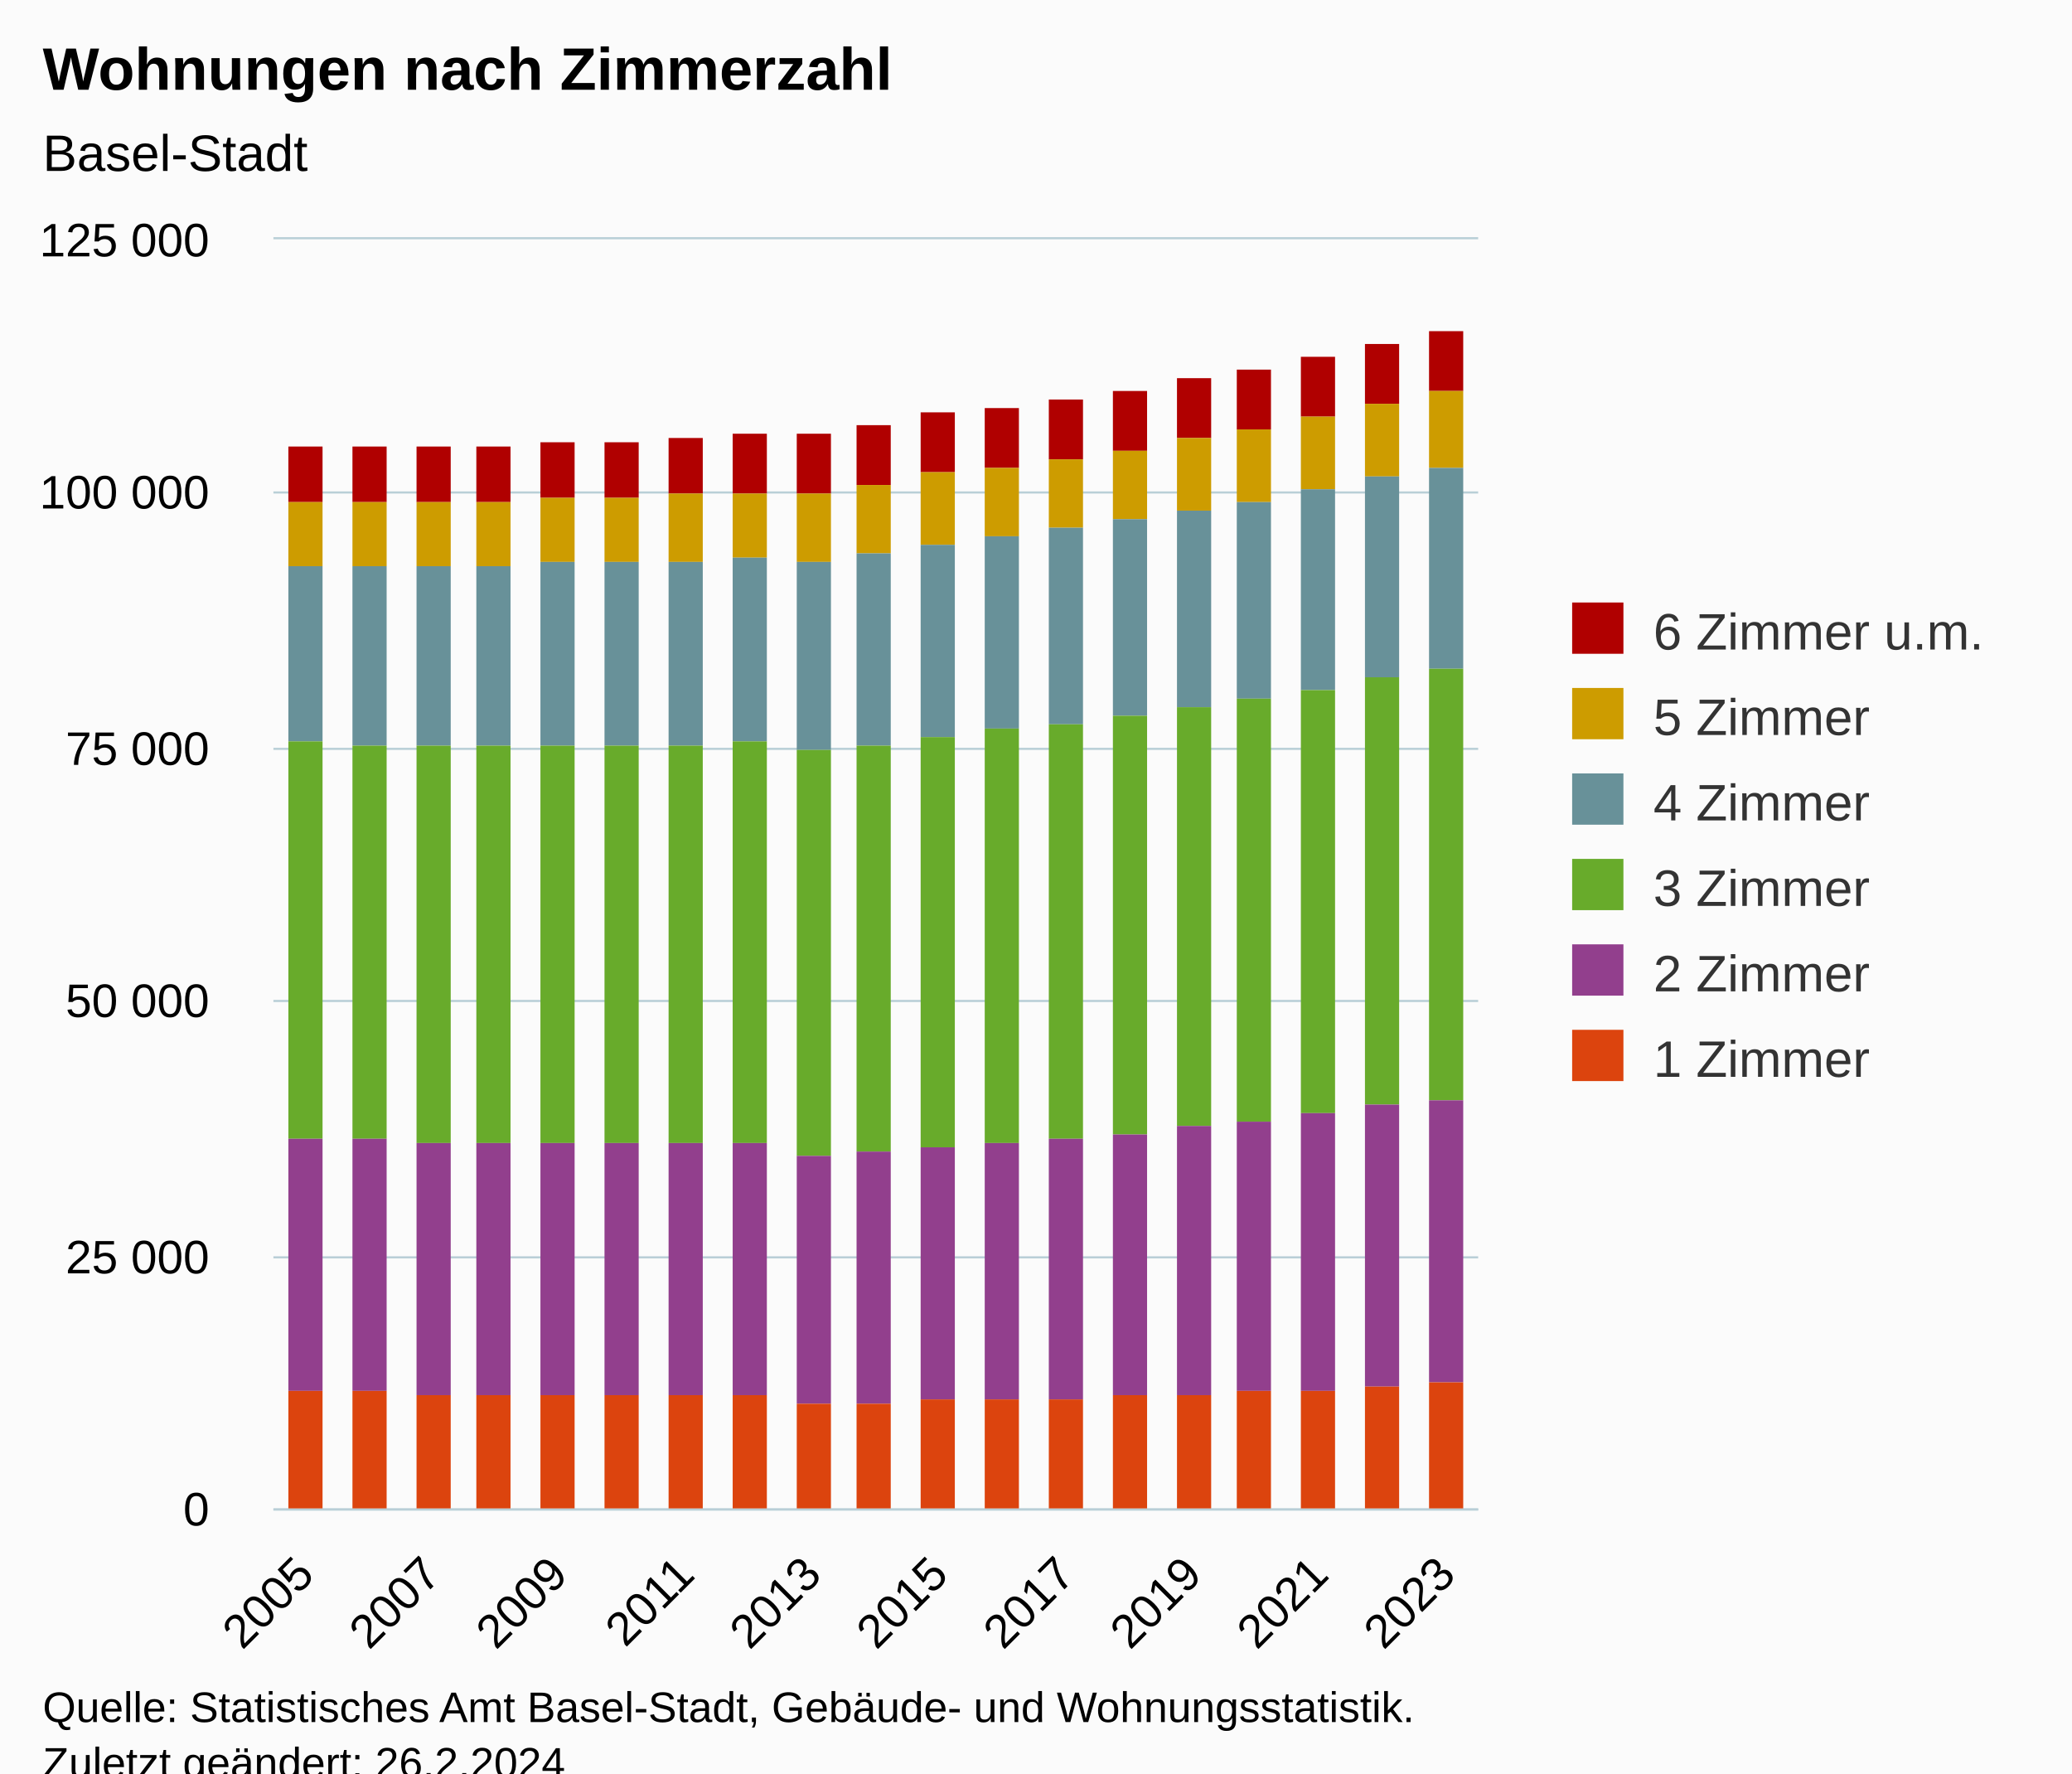
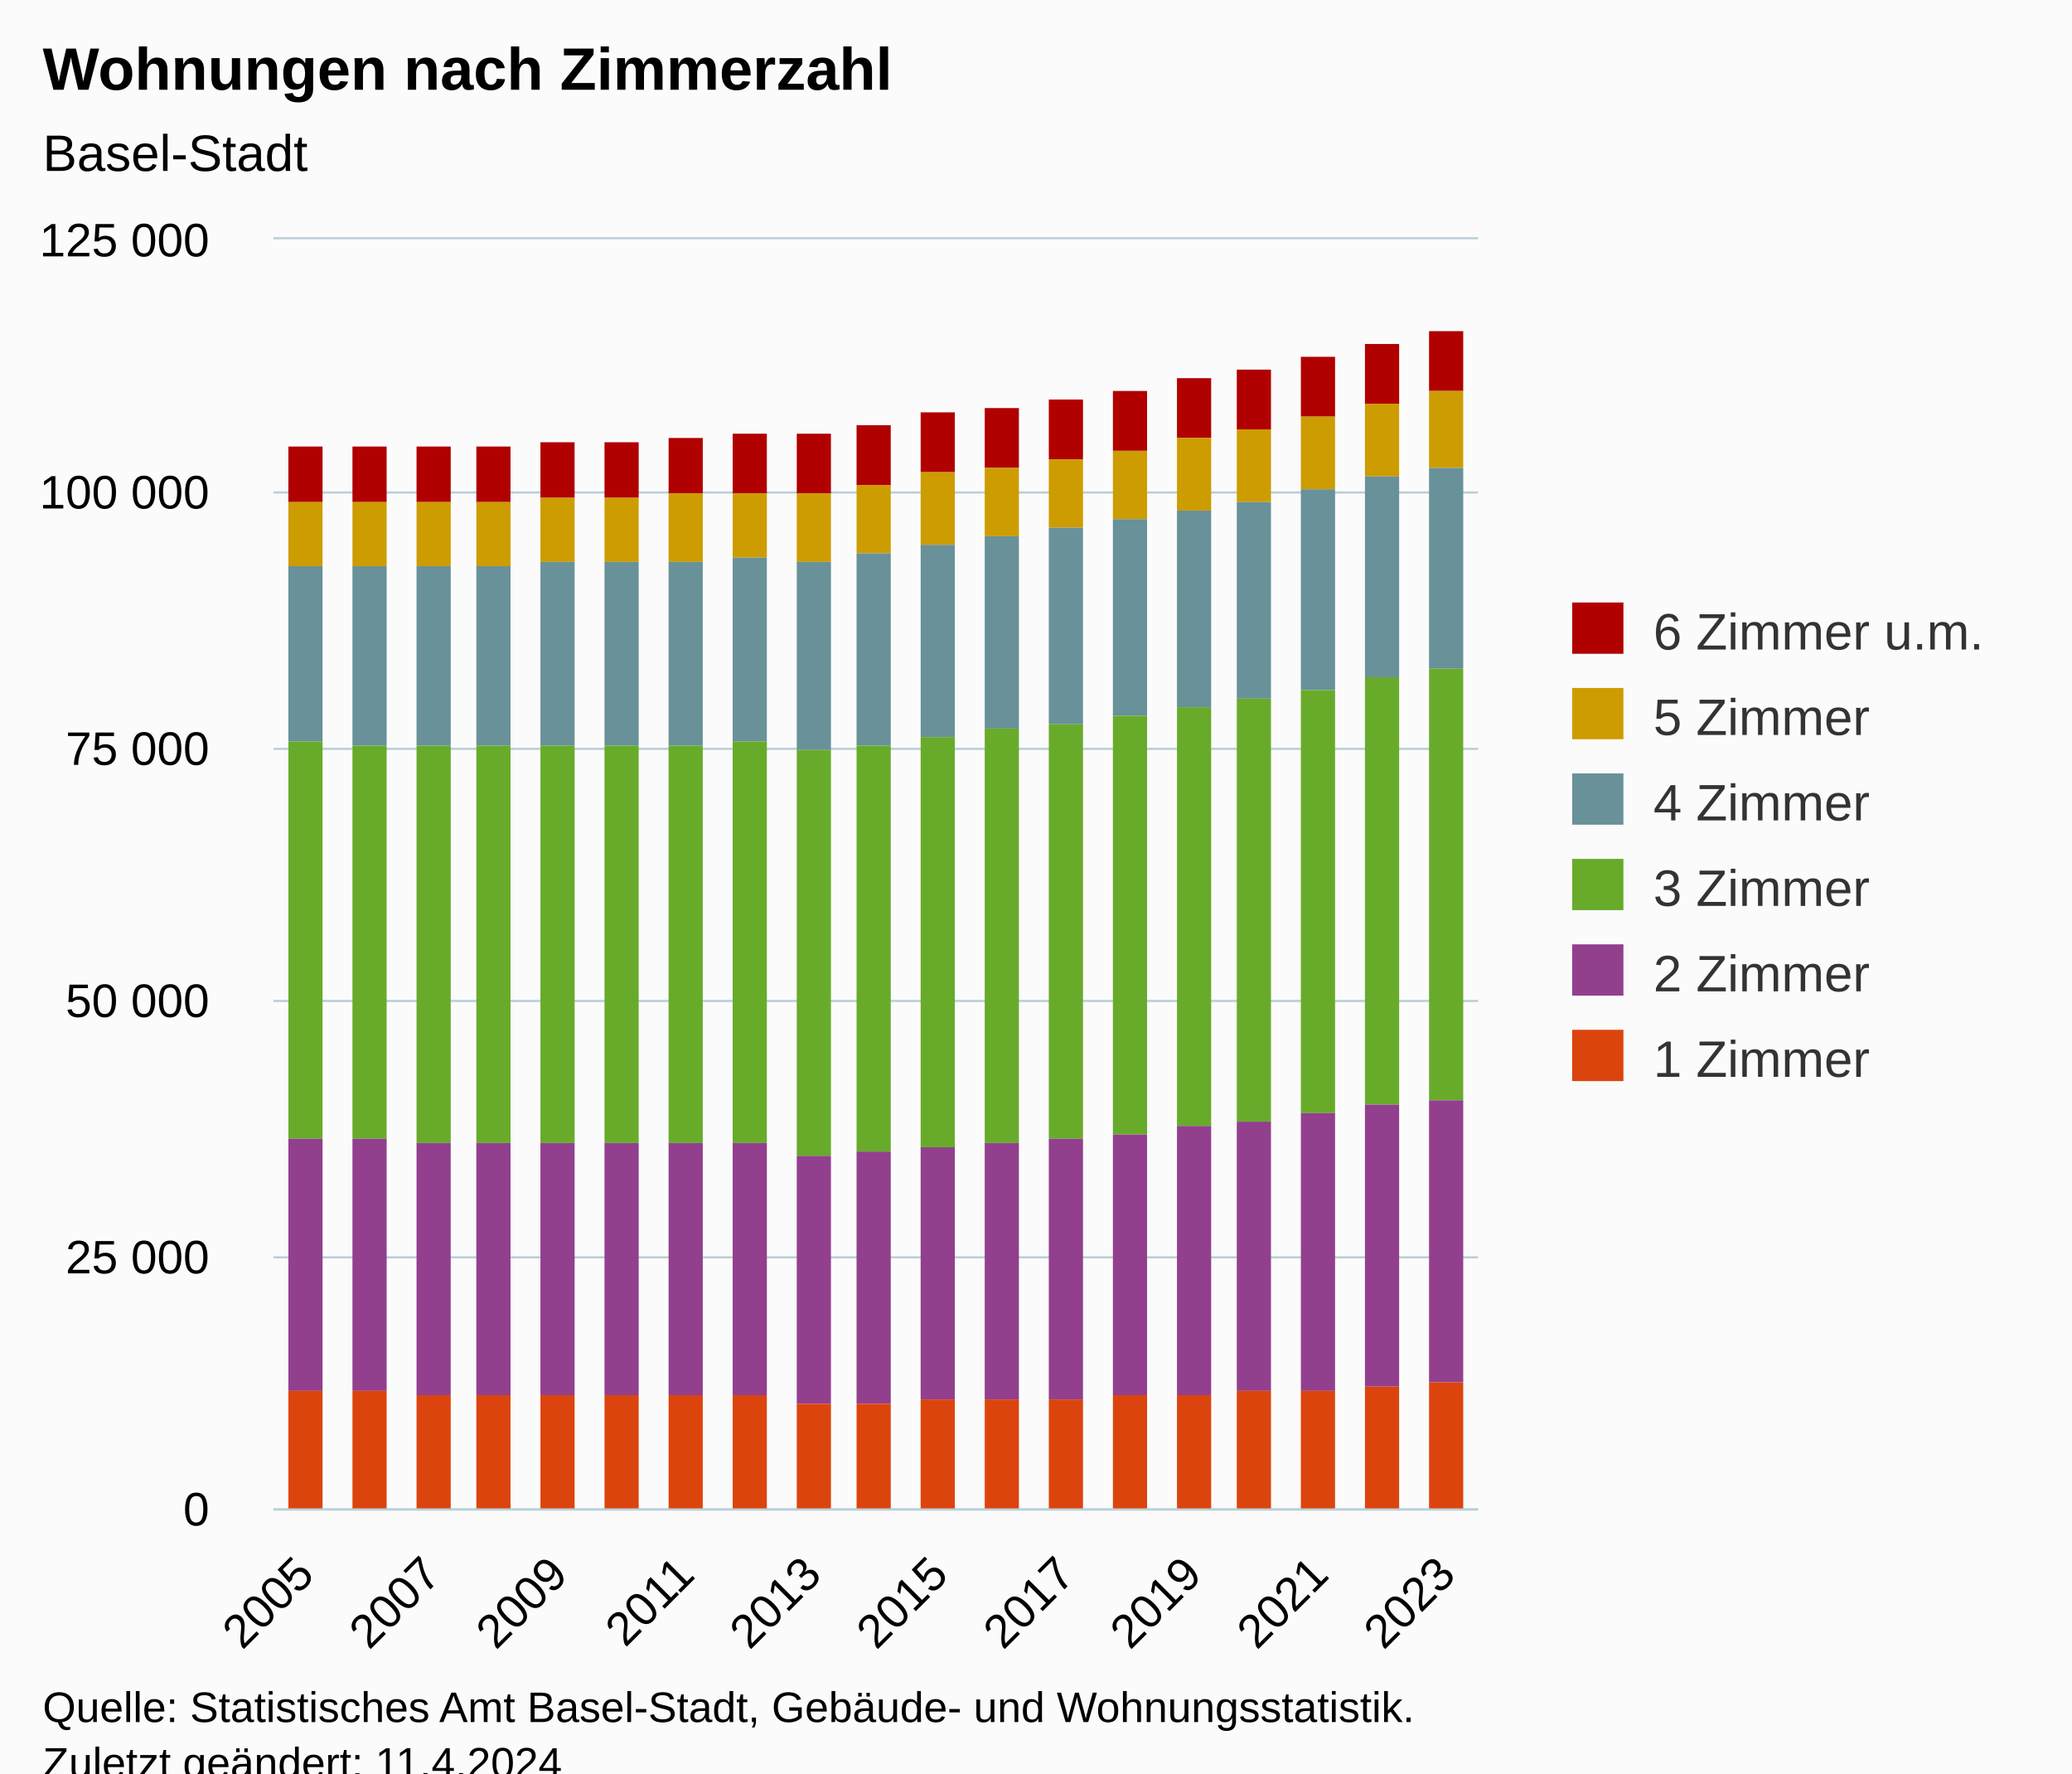
<svg xmlns="http://www.w3.org/2000/svg" version="1.1" class="highcharts-root" style="font-family:Arial;font-size:12px;" viewBox="0 0 485 415">
  <defs>
-     <clipPath id="highcharts-mfa4uwf-121-">
+     <clipPath id="highcharts-a7n0ewm-121-">
      <rect x="0" y="0" width="282" height="297" fill="none" />
    </clipPath>
-     <clipPath id="highcharts-mfa4uwf-141-">
+     <clipPath id="highcharts-a7n0ewm-141-">
      <rect x="0" y="0" width="282" height="297" fill="none" />
    </clipPath>
-     <clipPath id="highcharts-mfa4uwf-237-">
+     <clipPath id="highcharts-a7n0ewm-237-">
      <rect x="64" y="56" width="282" height="297" fill="none" />
    </clipPath>
  </defs>
  <rect fill="#fbfbfb" class="highcharts-background" x="0" y="0" width="485" height="428" rx="0" ry="0" />
  <rect fill="none" class="highcharts-plot-background" x="64" y="56" width="282" height="297" />
  <g class="highcharts-pane-group" data-z-index="0" />
  <g class="highcharts-grid highcharts-xaxis-grid" data-z-index="1">
    <path fill="none" data-z-index="1" class="highcharts-grid-line" d="M 70.5 56 L 70.5 353" opacity="1" />
    <path fill="none" data-z-index="1" class="highcharts-grid-line" d="M 100.5 56 L 100.5 353" opacity="1" />
    <path fill="none" data-z-index="1" class="highcharts-grid-line" d="M 130.5 56 L 130.5 353" opacity="1" />
    <path fill="none" data-z-index="1" class="highcharts-grid-line" d="M 159.5 56 L 159.5 353" opacity="1" />
    <path fill="none" data-z-index="1" class="highcharts-grid-line" d="M 189.5 56 L 189.5 353" opacity="1" />
    <path fill="none" data-z-index="1" class="highcharts-grid-line" d="M 219.5 56 L 219.5 353" opacity="1" />
    <path fill="none" data-z-index="1" class="highcharts-grid-line" d="M 249.5 56 L 249.5 353" opacity="1" />
    <path fill="none" data-z-index="1" class="highcharts-grid-line" d="M 278.5 56 L 278.5 353" opacity="1" />
    <path fill="none" data-z-index="1" class="highcharts-grid-line" d="M 308.5 56 L 308.5 353" opacity="1" />
    <path fill="none" data-z-index="1" class="highcharts-grid-line" d="M 338.5 56 L 338.5 353" opacity="1" />
  </g>
  <g class="highcharts-grid highcharts-yaxis-grid" data-z-index="1">
    <path fill="none" stroke="#B9CFD7" stroke-width="0.5" data-z-index="1" class="highcharts-grid-line" d="M 64 353.25 L 346 353.25" opacity="1" />
    <path fill="none" stroke="#B9CFD7" stroke-width="0.5" data-z-index="1" class="highcharts-grid-line" d="M 64 294.25 L 346 294.25" opacity="1" />
    <path fill="none" stroke="#B9CFD7" stroke-width="0.5" data-z-index="1" class="highcharts-grid-line" d="M 64 234.25 L 346 234.25" opacity="1" />
    <path fill="none" stroke="#B9CFD7" stroke-width="0.5" data-z-index="1" class="highcharts-grid-line" d="M 64 175.25 L 346 175.25" opacity="1" />
    <path fill="none" stroke="#B9CFD7" stroke-width="0.5" data-z-index="1" class="highcharts-grid-line" d="M 64 115.25 L 346 115.25" opacity="1" />
    <path fill="none" stroke="#B9CFD7" stroke-width="0.5" data-z-index="1" class="highcharts-grid-line" d="M 64 55.75 L 346 55.75" opacity="1" />
  </g>
  <rect fill="none" class="highcharts-plot-border" data-z-index="1" x="64" y="56" width="282" height="297" />
  <g class="highcharts-axis highcharts-xaxis" data-z-index="2">
    <path fill="none" class="highcharts-axis-line" stroke="#B9CFD7" stroke-width="0.5" data-z-index="7" d="M 64 353.25 L 346 353.25" />
  </g>
  <g class="highcharts-axis highcharts-yaxis" data-z-index="2">
    <path fill="none" class="highcharts-axis-line" data-z-index="7" d="M 64 56 L 64 353" />
  </g>
  <g class="highcharts-series-group" data-z-index="3">
-     <g class="highcharts-series highcharts-series-0 highcharts-column-series" data-z-index="0.1" opacity="1" transform="translate(64,56) scale(1 1)" clip-path="url(#highcharts-mfa4uwf-141-)">
+     <g class="highcharts-series highcharts-series-0 highcharts-column-series" data-z-index="0.1" opacity="1" transform="translate(64,56) scale(1 1)" clip-path="url(#highcharts-a7n0ewm-141-)">
      <rect x="3.5" y="48.5" width="8" height="13" fill="#B00000" stroke="#ffffff" stroke-width="1e-7" opacity="1" class="highcharts-point" />
      <rect x="18.5" y="48.5" width="8" height="13" fill="#B00000" stroke="#ffffff" stroke-width="1e-7" opacity="1" class="highcharts-point" />
      <rect x="33.5" y="48.5" width="8" height="13" fill="#B00000" stroke="#ffffff" stroke-width="1e-7" opacity="1" class="highcharts-point" />
      <rect x="47.5" y="48.5" width="8" height="13" fill="#B00000" stroke="#ffffff" stroke-width="1e-7" opacity="1" class="highcharts-point" />
      <rect x="62.5" y="47.5" width="8" height="13" fill="#B00000" stroke="#ffffff" stroke-width="1e-7" opacity="1" class="highcharts-point" />
      <rect x="77.5" y="47.5" width="8" height="13" fill="#B00000" stroke="#ffffff" stroke-width="1e-7" opacity="1" class="highcharts-point" />
      <rect x="92.5" y="46.5" width="8" height="13" fill="#B00000" stroke="#ffffff" stroke-width="1e-7" opacity="1" class="highcharts-point" />
      <rect x="107.5" y="45.5" width="8" height="14" fill="#B00000" stroke="#ffffff" stroke-width="1e-7" opacity="1" class="highcharts-point" />
      <rect x="122.5" y="45.5" width="8" height="14" fill="#B00000" stroke="#ffffff" stroke-width="1e-7" opacity="1" class="highcharts-point" />
      <rect x="136.5" y="43.5" width="8" height="14" fill="#B00000" stroke="#ffffff" stroke-width="1e-7" opacity="1" class="highcharts-point" />
      <rect x="151.5" y="40.5" width="8" height="14" fill="#B00000" stroke="#ffffff" stroke-width="1e-7" opacity="1" class="highcharts-point" />
      <rect x="166.5" y="39.5" width="8" height="14" fill="#B00000" stroke="#ffffff" stroke-width="1e-7" opacity="1" class="highcharts-point" />
      <rect x="181.5" y="37.5" width="8" height="14" fill="#B00000" stroke="#ffffff" stroke-width="1e-7" opacity="1" class="highcharts-point" />
      <rect x="196.5" y="35.5" width="8" height="14" fill="#B00000" stroke="#ffffff" stroke-width="1e-7" opacity="1" class="highcharts-point" />
      <rect x="211.5" y="32.5" width="8" height="14" fill="#B00000" stroke="#ffffff" stroke-width="1e-7" opacity="1" class="highcharts-point" />
      <rect x="225.5" y="30.5" width="8" height="14" fill="#B00000" stroke="#ffffff" stroke-width="1e-7" opacity="1" class="highcharts-point" />
      <rect x="240.5" y="27.5" width="8" height="14" fill="#B00000" stroke="#ffffff" stroke-width="1e-7" opacity="1" class="highcharts-point" />
      <rect x="255.5" y="24.5" width="8" height="14" fill="#B00000" stroke="#ffffff" stroke-width="1e-7" opacity="1" class="highcharts-point" />
      <rect x="270.5" y="21.5" width="8" height="14" fill="#B00000" stroke="#ffffff" stroke-width="1e-7" opacity="1" class="highcharts-point" />
    </g>
    <g class="highcharts-markers highcharts-series-0 highcharts-column-series" data-z-index="0.1" opacity="1" transform="translate(64,56) scale(1 1)" clip-path="none" />
-     <g class="highcharts-series highcharts-series-1 highcharts-column-series" data-z-index="0.1" opacity="1" transform="translate(64,56) scale(1 1)" clip-path="url(#highcharts-mfa4uwf-141-)">
+     <g class="highcharts-series highcharts-series-1 highcharts-column-series" data-z-index="0.1" opacity="1" transform="translate(64,56) scale(1 1)" clip-path="url(#highcharts-a7n0ewm-141-)">
      <rect x="3.5" y="61.5" width="8" height="15" fill="#CD9C00" stroke="#ffffff" stroke-width="1e-7" opacity="1" class="highcharts-point" />
      <rect x="18.5" y="61.5" width="8" height="15" fill="#CD9C00" stroke="#ffffff" stroke-width="1e-7" opacity="1" class="highcharts-point" />
      <rect x="33.5" y="61.5" width="8" height="15" fill="#CD9C00" stroke="#ffffff" stroke-width="1e-7" opacity="1" class="highcharts-point" />
      <rect x="47.5" y="61.5" width="8" height="15" fill="#CD9C00" stroke="#ffffff" stroke-width="1e-7" opacity="1" class="highcharts-point" />
      <rect x="62.5" y="60.5" width="8" height="15" fill="#CD9C00" stroke="#ffffff" stroke-width="1e-7" opacity="1" class="highcharts-point" />
      <rect x="77.5" y="60.5" width="8" height="15" fill="#CD9C00" stroke="#ffffff" stroke-width="1e-7" opacity="1" class="highcharts-point" />
      <rect x="92.5" y="59.5" width="8" height="16" fill="#CD9C00" stroke="#ffffff" stroke-width="1e-7" opacity="1" class="highcharts-point" />
      <rect x="107.5" y="59.5" width="8" height="15" fill="#CD9C00" stroke="#ffffff" stroke-width="1e-7" opacity="1" class="highcharts-point" />
      <rect x="122.5" y="59.5" width="8" height="16" fill="#CD9C00" stroke="#ffffff" stroke-width="1e-7" opacity="1" class="highcharts-point" />
      <rect x="136.5" y="57.5" width="8" height="16" fill="#CD9C00" stroke="#ffffff" stroke-width="1e-7" opacity="1" class="highcharts-point" />
      <rect x="151.5" y="54.5" width="8" height="17" fill="#CD9C00" stroke="#ffffff" stroke-width="1e-7" opacity="1" class="highcharts-point" />
      <rect x="166.5" y="53.5" width="8" height="16" fill="#CD9C00" stroke="#ffffff" stroke-width="1e-7" opacity="1" class="highcharts-point" />
      <rect x="181.5" y="51.5" width="8" height="16" fill="#CD9C00" stroke="#ffffff" stroke-width="1e-7" opacity="1" class="highcharts-point" />
      <rect x="196.5" y="49.5" width="8" height="16" fill="#CD9C00" stroke="#ffffff" stroke-width="1e-7" opacity="1" class="highcharts-point" />
      <rect x="211.5" y="46.5" width="8" height="17" fill="#CD9C00" stroke="#ffffff" stroke-width="1e-7" opacity="1" class="highcharts-point" />
      <rect x="225.5" y="44.5" width="8" height="17" fill="#CD9C00" stroke="#ffffff" stroke-width="1e-7" opacity="1" class="highcharts-point" />
      <rect x="240.5" y="41.5" width="8" height="17" fill="#CD9C00" stroke="#ffffff" stroke-width="1e-7" opacity="1" class="highcharts-point" />
      <rect x="255.5" y="38.5" width="8" height="17" fill="#CD9C00" stroke="#ffffff" stroke-width="1e-7" opacity="1" class="highcharts-point" />
      <rect x="270.5" y="35.5" width="8" height="18" fill="#CD9C00" stroke="#ffffff" stroke-width="1e-7" opacity="1" class="highcharts-point" />
    </g>
    <g class="highcharts-markers highcharts-series-1 highcharts-column-series" data-z-index="0.1" opacity="1" transform="translate(64,56) scale(1 1)" clip-path="none" />
-     <g class="highcharts-series highcharts-series-2 highcharts-column-series" data-z-index="0.1" opacity="1" transform="translate(64,56) scale(1 1)" clip-path="url(#highcharts-mfa4uwf-141-)">
+     <g class="highcharts-series highcharts-series-2 highcharts-column-series" data-z-index="0.1" opacity="1" transform="translate(64,56) scale(1 1)" clip-path="url(#highcharts-a7n0ewm-141-)">
      <rect x="3.5" y="76.5" width="8" height="41" fill="#689199" stroke="#ffffff" stroke-width="1e-7" opacity="1" class="highcharts-point" />
      <rect x="18.5" y="76.5" width="8" height="42" fill="#689199" stroke="#ffffff" stroke-width="1e-7" opacity="1" class="highcharts-point" />
      <rect x="33.5" y="76.5" width="8" height="42" fill="#689199" stroke="#ffffff" stroke-width="1e-7" opacity="1" class="highcharts-point" />
      <rect x="47.5" y="76.5" width="8" height="42" fill="#689199" stroke="#ffffff" stroke-width="1e-7" opacity="1" class="highcharts-point" />
      <rect x="62.5" y="75.5" width="8" height="43" fill="#689199" stroke="#ffffff" stroke-width="1e-7" opacity="1" class="highcharts-point" />
      <rect x="77.5" y="75.5" width="8" height="43" fill="#689199" stroke="#ffffff" stroke-width="1e-7" opacity="1" class="highcharts-point" />
      <rect x="92.5" y="75.5" width="8" height="43" fill="#689199" stroke="#ffffff" stroke-width="1e-7" opacity="1" class="highcharts-point" />
      <rect x="107.5" y="74.5" width="8" height="43" fill="#689199" stroke="#ffffff" stroke-width="1e-7" opacity="1" class="highcharts-point" />
      <rect x="122.5" y="75.5" width="8" height="44" fill="#689199" stroke="#ffffff" stroke-width="1e-7" opacity="1" class="highcharts-point" />
      <rect x="136.5" y="73.5" width="8" height="45" fill="#689199" stroke="#ffffff" stroke-width="1e-7" opacity="1" class="highcharts-point" />
      <rect x="151.5" y="71.5" width="8" height="45" fill="#689199" stroke="#ffffff" stroke-width="1e-7" opacity="1" class="highcharts-point" />
      <rect x="166.5" y="69.5" width="8" height="45" fill="#689199" stroke="#ffffff" stroke-width="1e-7" opacity="1" class="highcharts-point" />
      <rect x="181.5" y="67.5" width="8" height="46" fill="#689199" stroke="#ffffff" stroke-width="1e-7" opacity="1" class="highcharts-point" />
      <rect x="196.5" y="65.5" width="8" height="46" fill="#689199" stroke="#ffffff" stroke-width="1e-7" opacity="1" class="highcharts-point" />
      <rect x="211.5" y="63.5" width="8" height="46" fill="#689199" stroke="#ffffff" stroke-width="1e-7" opacity="1" class="highcharts-point" />
      <rect x="225.5" y="61.5" width="8" height="46" fill="#689199" stroke="#ffffff" stroke-width="1e-7" opacity="1" class="highcharts-point" />
      <rect x="240.5" y="58.5" width="8" height="47" fill="#689199" stroke="#ffffff" stroke-width="1e-7" opacity="1" class="highcharts-point" />
      <rect x="255.5" y="55.5" width="8" height="47" fill="#689199" stroke="#ffffff" stroke-width="1e-7" opacity="1" class="highcharts-point" />
      <rect x="270.5" y="53.5" width="8" height="47" fill="#689199" stroke="#ffffff" stroke-width="1e-7" opacity="1" class="highcharts-point" />
    </g>
    <g class="highcharts-markers highcharts-series-2 highcharts-column-series" data-z-index="0.1" opacity="1" transform="translate(64,56) scale(1 1)" clip-path="none" />
-     <g class="highcharts-series highcharts-series-3 highcharts-column-series" data-z-index="0.1" opacity="1" transform="translate(64,56) scale(1 1)" clip-path="url(#highcharts-mfa4uwf-141-)">
+     <g class="highcharts-series highcharts-series-3 highcharts-column-series" data-z-index="0.1" opacity="1" transform="translate(64,56) scale(1 1)" clip-path="url(#highcharts-a7n0ewm-141-)">
      <rect x="3.5" y="117.5" width="8" height="93" fill="#68AB2B" stroke="#ffffff" stroke-width="1e-7" opacity="1" class="highcharts-point" />
      <rect x="18.5" y="118.5" width="8" height="92" fill="#68AB2B" stroke="#ffffff" stroke-width="1e-7" opacity="1" class="highcharts-point" />
      <rect x="33.5" y="118.5" width="8" height="93" fill="#68AB2B" stroke="#ffffff" stroke-width="1e-7" opacity="1" class="highcharts-point" />
      <rect x="47.5" y="118.5" width="8" height="93" fill="#68AB2B" stroke="#ffffff" stroke-width="1e-7" opacity="1" class="highcharts-point" />
      <rect x="62.5" y="118.5" width="8" height="93" fill="#68AB2B" stroke="#ffffff" stroke-width="1e-7" opacity="1" class="highcharts-point" />
      <rect x="77.5" y="118.5" width="8" height="93" fill="#68AB2B" stroke="#ffffff" stroke-width="1e-7" opacity="1" class="highcharts-point" />
      <rect x="92.5" y="118.5" width="8" height="93" fill="#68AB2B" stroke="#ffffff" stroke-width="1e-7" opacity="1" class="highcharts-point" />
      <rect x="107.5" y="117.5" width="8" height="94" fill="#68AB2B" stroke="#ffffff" stroke-width="1e-7" opacity="1" class="highcharts-point" />
      <rect x="122.5" y="119.5" width="8" height="95" fill="#68AB2B" stroke="#ffffff" stroke-width="1e-7" opacity="1" class="highcharts-point" />
      <rect x="136.5" y="118.5" width="8" height="95" fill="#68AB2B" stroke="#ffffff" stroke-width="1e-7" opacity="1" class="highcharts-point" />
      <rect x="151.5" y="116.5" width="8" height="96" fill="#68AB2B" stroke="#ffffff" stroke-width="1e-7" opacity="1" class="highcharts-point" />
      <rect x="166.5" y="114.5" width="8" height="97" fill="#68AB2B" stroke="#ffffff" stroke-width="1e-7" opacity="1" class="highcharts-point" />
      <rect x="181.5" y="113.5" width="8" height="97" fill="#68AB2B" stroke="#ffffff" stroke-width="1e-7" opacity="1" class="highcharts-point" />
      <rect x="196.5" y="111.5" width="8" height="98" fill="#68AB2B" stroke="#ffffff" stroke-width="1e-7" opacity="1" class="highcharts-point" />
      <rect x="211.5" y="109.5" width="8" height="98" fill="#68AB2B" stroke="#ffffff" stroke-width="1e-7" opacity="1" class="highcharts-point" />
      <rect x="225.5" y="107.5" width="8" height="99" fill="#68AB2B" stroke="#ffffff" stroke-width="1e-7" opacity="1" class="highcharts-point" />
      <rect x="240.5" y="105.5" width="8" height="99" fill="#68AB2B" stroke="#ffffff" stroke-width="1e-7" opacity="1" class="highcharts-point" />
      <rect x="255.5" y="102.5" width="8" height="100" fill="#68AB2B" stroke="#ffffff" stroke-width="1e-7" opacity="1" class="highcharts-point" />
      <rect x="270.5" y="100.5" width="8" height="101" fill="#68AB2B" stroke="#ffffff" stroke-width="1e-7" opacity="1" class="highcharts-point" />
    </g>
    <g class="highcharts-markers highcharts-series-3 highcharts-column-series" data-z-index="0.1" opacity="1" transform="translate(64,56) scale(1 1)" clip-path="none" />
-     <g class="highcharts-series highcharts-series-4 highcharts-column-series" data-z-index="0.1" opacity="1" transform="translate(64,56) scale(1 1)" clip-path="url(#highcharts-mfa4uwf-141-)">
+     <g class="highcharts-series highcharts-series-4 highcharts-column-series" data-z-index="0.1" opacity="1" transform="translate(64,56) scale(1 1)" clip-path="url(#highcharts-a7n0ewm-141-)">
      <rect x="3.5" y="210.5" width="8" height="59" fill="#923F8D" stroke="#ffffff" stroke-width="1e-7" opacity="1" class="highcharts-point" />
      <rect x="18.5" y="210.5" width="8" height="59" fill="#923F8D" stroke="#ffffff" stroke-width="1e-7" opacity="1" class="highcharts-point" />
      <rect x="33.5" y="211.5" width="8" height="59" fill="#923F8D" stroke="#ffffff" stroke-width="1e-7" opacity="1" class="highcharts-point" />
      <rect x="47.5" y="211.5" width="8" height="59" fill="#923F8D" stroke="#ffffff" stroke-width="1e-7" opacity="1" class="highcharts-point" />
      <rect x="62.5" y="211.5" width="8" height="59" fill="#923F8D" stroke="#ffffff" stroke-width="1e-7" opacity="1" class="highcharts-point" />
      <rect x="77.5" y="211.5" width="8" height="59" fill="#923F8D" stroke="#ffffff" stroke-width="1e-7" opacity="1" class="highcharts-point" />
      <rect x="92.5" y="211.5" width="8" height="59" fill="#923F8D" stroke="#ffffff" stroke-width="1e-7" opacity="1" class="highcharts-point" />
      <rect x="107.5" y="211.5" width="8" height="59" fill="#923F8D" stroke="#ffffff" stroke-width="1e-7" opacity="1" class="highcharts-point" />
      <rect x="122.5" y="214.5" width="8" height="58" fill="#923F8D" stroke="#ffffff" stroke-width="1e-7" opacity="1" class="highcharts-point" />
      <rect x="136.5" y="213.5" width="8" height="59" fill="#923F8D" stroke="#ffffff" stroke-width="1e-7" opacity="1" class="highcharts-point" />
      <rect x="151.5" y="212.5" width="8" height="59" fill="#923F8D" stroke="#ffffff" stroke-width="1e-7" opacity="1" class="highcharts-point" />
      <rect x="166.5" y="211.5" width="8" height="60" fill="#923F8D" stroke="#ffffff" stroke-width="1e-7" opacity="1" class="highcharts-point" />
      <rect x="181.5" y="210.5" width="8" height="61" fill="#923F8D" stroke="#ffffff" stroke-width="1e-7" opacity="1" class="highcharts-point" />
      <rect x="196.5" y="209.5" width="8" height="61" fill="#923F8D" stroke="#ffffff" stroke-width="1e-7" opacity="1" class="highcharts-point" />
      <rect x="211.5" y="207.5" width="8" height="63" fill="#923F8D" stroke="#ffffff" stroke-width="1e-7" opacity="1" class="highcharts-point" />
      <rect x="225.5" y="206.5" width="8" height="63" fill="#923F8D" stroke="#ffffff" stroke-width="1e-7" opacity="1" class="highcharts-point" />
      <rect x="240.5" y="204.5" width="8" height="65" fill="#923F8D" stroke="#ffffff" stroke-width="1e-7" opacity="1" class="highcharts-point" />
      <rect x="255.5" y="202.5" width="8" height="66" fill="#923F8D" stroke="#ffffff" stroke-width="1e-7" opacity="1" class="highcharts-point" />
      <rect x="270.5" y="201.5" width="8" height="66" fill="#923F8D" stroke="#ffffff" stroke-width="1e-7" opacity="1" class="highcharts-point" />
    </g>
    <g class="highcharts-markers highcharts-series-4 highcharts-column-series" data-z-index="0.1" opacity="1" transform="translate(64,56) scale(1 1)" clip-path="none" />
-     <g class="highcharts-series highcharts-series-5 highcharts-column-series" data-z-index="0.1" opacity="1" transform="translate(64,56) scale(1 1)" clip-path="url(#highcharts-mfa4uwf-141-)">
+     <g class="highcharts-series highcharts-series-5 highcharts-column-series" data-z-index="0.1" opacity="1" transform="translate(64,56) scale(1 1)" clip-path="url(#highcharts-a7n0ewm-141-)">
      <rect x="3.5" y="269.5" width="8" height="28" fill="#DC440E" stroke="#ffffff" stroke-width="1e-7" opacity="1" class="highcharts-point" />
      <rect x="18.5" y="269.5" width="8" height="28" fill="#DC440E" stroke="#ffffff" stroke-width="1e-7" opacity="1" class="highcharts-point" />
      <rect x="33.5" y="270.5" width="8" height="27" fill="#DC440E" stroke="#ffffff" stroke-width="1e-7" opacity="1" class="highcharts-point" />
      <rect x="47.5" y="270.5" width="8" height="27" fill="#DC440E" stroke="#ffffff" stroke-width="1e-7" opacity="1" class="highcharts-point" />
      <rect x="62.5" y="270.5" width="8" height="27" fill="#DC440E" stroke="#ffffff" stroke-width="1e-7" opacity="1" class="highcharts-point" />
      <rect x="77.5" y="270.5" width="8" height="27" fill="#DC440E" stroke="#ffffff" stroke-width="1e-7" opacity="1" class="highcharts-point" />
      <rect x="92.5" y="270.5" width="8" height="27" fill="#DC440E" stroke="#ffffff" stroke-width="1e-7" opacity="1" class="highcharts-point" />
      <rect x="107.5" y="270.5" width="8" height="27" fill="#DC440E" stroke="#ffffff" stroke-width="1e-7" opacity="1" class="highcharts-point" />
      <rect x="122.5" y="272.5" width="8" height="25" fill="#DC440E" stroke="#ffffff" stroke-width="1e-7" opacity="1" class="highcharts-point" />
      <rect x="136.5" y="272.5" width="8" height="25" fill="#DC440E" stroke="#ffffff" stroke-width="1e-7" opacity="1" class="highcharts-point" />
      <rect x="151.5" y="271.5" width="8" height="26" fill="#DC440E" stroke="#ffffff" stroke-width="1e-7" opacity="1" class="highcharts-point" />
      <rect x="166.5" y="271.5" width="8" height="26" fill="#DC440E" stroke="#ffffff" stroke-width="1e-7" opacity="1" class="highcharts-point" />
      <rect x="181.5" y="271.5" width="8" height="26" fill="#DC440E" stroke="#ffffff" stroke-width="1e-7" opacity="1" class="highcharts-point" />
      <rect x="196.5" y="270.5" width="8" height="27" fill="#DC440E" stroke="#ffffff" stroke-width="1e-7" opacity="1" class="highcharts-point" />
      <rect x="211.5" y="270.5" width="8" height="27" fill="#DC440E" stroke="#ffffff" stroke-width="1e-7" opacity="1" class="highcharts-point" />
      <rect x="225.5" y="269.5" width="8" height="28" fill="#DC440E" stroke="#ffffff" stroke-width="1e-7" opacity="1" class="highcharts-point" />
      <rect x="240.5" y="269.5" width="8" height="28" fill="#DC440E" stroke="#ffffff" stroke-width="1e-7" opacity="1" class="highcharts-point" />
      <rect x="255.5" y="268.5" width="8" height="29" fill="#DC440E" stroke="#ffffff" stroke-width="1e-7" opacity="1" class="highcharts-point" />
      <rect x="270.5" y="267.5" width="8" height="30" fill="#DC440E" stroke="#ffffff" stroke-width="1e-7" opacity="1" class="highcharts-point" />
    </g>
    <g class="highcharts-markers highcharts-series-5 highcharts-column-series" data-z-index="0.1" opacity="1" transform="translate(64,56) scale(1 1)" clip-path="none" />
  </g>
  <text x="10" text-anchor="start" class="highcharts-title" data-z-index="4" style="color:#000000;font-size:14px;font-weight:bold;fill:#000000;" y="21">
    <tspan>Wohnungen nach Zimmerzahl</tspan>
  </text>
  <text x="10" text-anchor="start" class="highcharts-subtitle" data-z-index="4" style="color:#000000;font-size:12px;font-weight:normal;fill:#000000;" y="40">
    <tspan>Basel-Stadt</tspan>
  </text>
  <text x="10" text-anchor="start" class="highcharts-caption" data-z-index="4" style="color:#666666;fill:#666666;" y="400" />
  <g class="highcharts-legend" data-z-index="7" transform="translate(358,134)">
    <rect fill="none" class="highcharts-legend-box" rx="0" ry="0" x="0" y="0" width="117" height="131" visibility="visible" />
    <g data-z-index="1">
      <g>
        <g class="highcharts-legend-item highcharts-column-series highcharts-color-undefined highcharts-series-0" data-z-index="1" transform="translate(8,3)">
          <text x="21" style="color:#333333;cursor:pointer;font-size:12px;font-weight:normal;fill:#333333;" text-anchor="start" data-z-index="2" y="15">
            <tspan>6 Zimmer u.m.</tspan>
          </text>
          <rect x="2" y="4" width="12" height="12" fill="#B00000" class="highcharts-point" data-z-index="3" />
        </g>
        <g class="highcharts-legend-item highcharts-column-series highcharts-color-undefined highcharts-series-1" data-z-index="1" transform="translate(8,23)">
          <text x="21" y="15" style="color:#333333;cursor:pointer;font-size:12px;font-weight:normal;fill:#333333;" text-anchor="start" data-z-index="2">
            <tspan>5 Zimmer</tspan>
          </text>
          <rect x="2" y="4" width="12" height="12" fill="#CD9C00" class="highcharts-point" data-z-index="3" />
        </g>
        <g class="highcharts-legend-item highcharts-column-series highcharts-color-undefined highcharts-series-2" data-z-index="1" transform="translate(8,43)">
          <text x="21" y="15" style="color:#333333;cursor:pointer;font-size:12px;font-weight:normal;fill:#333333;" text-anchor="start" data-z-index="2">
            <tspan>4 Zimmer</tspan>
          </text>
          <rect x="2" y="4" width="12" height="12" fill="#689199" class="highcharts-point" data-z-index="3" />
        </g>
        <g class="highcharts-legend-item highcharts-column-series highcharts-color-undefined highcharts-series-3" data-z-index="1" transform="translate(8,63)">
          <text x="21" y="15" style="color:#333333;cursor:pointer;font-size:12px;font-weight:normal;fill:#333333;" text-anchor="start" data-z-index="2">
            <tspan>3 Zimmer</tspan>
          </text>
          <rect x="2" y="4" width="12" height="12" fill="#68AB2B" class="highcharts-point" data-z-index="3" />
        </g>
        <g class="highcharts-legend-item highcharts-column-series highcharts-color-undefined highcharts-series-4" data-z-index="1" transform="translate(8,83)">
          <text x="21" y="15" style="color:#333333;cursor:pointer;font-size:12px;font-weight:normal;fill:#333333;" text-anchor="start" data-z-index="2">
            <tspan>2 Zimmer</tspan>
          </text>
          <rect x="2" y="4" width="12" height="12" fill="#923F8D" class="highcharts-point" data-z-index="3" />
        </g>
        <g class="highcharts-legend-item highcharts-column-series highcharts-color-undefined highcharts-series-5" data-z-index="1" transform="translate(8,103)">
          <text x="21" y="15" style="color:#333333;cursor:pointer;font-size:12px;font-weight:normal;fill:#333333;" text-anchor="start" data-z-index="2">
            <tspan>1 Zimmer</tspan>
          </text>
          <rect x="2" y="4" width="12" height="12" fill="#DC440E" class="highcharts-point" data-z-index="3" />
        </g>
      </g>
    </g>
  </g>
  <g class="highcharts-axis-labels highcharts-xaxis-labels" data-z-index="7">
    <text x="74.014" style="color:#000000;cursor:default;font-size:11px;fill:#000000;" text-anchor="end" transform="translate(0,0) rotate(-45 74.01378 369)" y="369" opacity="1">2005</text>
    <text x="103.698" style="color:#000000;cursor:default;font-size:11px;fill:#000000;" text-anchor="end" transform="translate(0,0) rotate(-45 103.698 369)" y="369" opacity="1">2007</text>
    <text x="133.382" style="color:#000000;cursor:default;font-size:11px;fill:#000000;" text-anchor="end" transform="translate(0,0) rotate(-45 133.3822 369)" y="369" opacity="1">2009</text>
    <text x="163.066" style="color:#000000;cursor:default;font-size:11px;fill:#000000;" text-anchor="end" transform="translate(0,0) rotate(-45 163.0664 369)" y="369" opacity="1">2011</text>
    <text x="192.751" style="color:#000000;cursor:default;font-size:11px;fill:#000000;" text-anchor="end" transform="translate(0,0) rotate(-45 192.7506 369)" y="369" opacity="1">2013</text>
    <text x="222.435" style="color:#000000;cursor:default;font-size:11px;fill:#000000;" text-anchor="end" transform="translate(0,0) rotate(-45 222.4348 369)" y="369" opacity="1">2015</text>
    <text x="252.119" style="color:#000000;cursor:default;font-size:11px;fill:#000000;" text-anchor="end" transform="translate(0,0) rotate(-45 252.119 369)" y="369" opacity="1">2017</text>
    <text x="281.803" style="color:#000000;cursor:default;font-size:11px;fill:#000000;" text-anchor="end" transform="translate(0,0) rotate(-45 281.8033 369)" y="369" opacity="1">2019</text>
    <text x="311.487" style="color:#000000;cursor:default;font-size:11px;fill:#000000;" text-anchor="end" transform="translate(0,0) rotate(-45 311.4875 369)" y="369" opacity="1">2021</text>
    <text x="341.172" style="color:#000000;cursor:default;font-size:11px;fill:#000000;" text-anchor="end" transform="translate(0,0) rotate(-45 341.1717 369)" y="369" opacity="1">2023</text>
  </g>
  <g class="highcharts-axis-labels highcharts-yaxis-labels" data-z-index="7">
    <text x="49" style="color:#000000;cursor:default;font-size:11px;fill:#000000;" text-anchor="end" transform="translate(0,0)" y="357" opacity="1">0</text>
    <text x="49" style="color:#000000;cursor:default;font-size:11px;fill:#000000;" text-anchor="end" transform="translate(0,0)" y="298" opacity="1">
      <tspan>25 000</tspan>
    </text>
    <text x="49" style="color:#000000;cursor:default;font-size:11px;fill:#000000;" text-anchor="end" transform="translate(0,0)" y="238" opacity="1">
      <tspan>50 000</tspan>
    </text>
    <text x="49" style="color:#000000;cursor:default;font-size:11px;fill:#000000;" text-anchor="end" transform="translate(0,0)" y="179" opacity="1">
      <tspan>75 000</tspan>
    </text>
    <text x="49" style="color:#000000;cursor:default;font-size:11px;fill:#000000;" text-anchor="end" transform="translate(0,0)" y="119" opacity="1">
      <tspan>100 000</tspan>
    </text>
    <text x="49" style="color:#000000;cursor:default;font-size:11px;fill:#000000;" text-anchor="end" transform="translate(0,0)" y="60" opacity="1">
      <tspan>125 000</tspan>
    </text>
  </g>
  <text x="10" class="highcharts-credits" text-anchor="start" data-z-index="8" style="cursor:default;color:#000000;font-size:10px;fill:#000000;" y="403">
    <tspan>Quelle: Statistisches Amt Basel-Stadt, Gebäude- und Wohnungsstatistik.</tspan>
-     <tspan x="10" dy="13">Zuletzt geändert: 26.2.2024</tspan>
+     <tspan x="10" dy="13">Zuletzt geändert: 11.4.2024</tspan>
  </text>
-   <g class="highcharts-control-points" data-z-index="99" clip-path="url(#highcharts-mfa4uwf-237-)" />
+   <g class="highcharts-control-points" data-z-index="99" clip-path="url(#highcharts-a7n0ewm-237-)" />
</svg>
